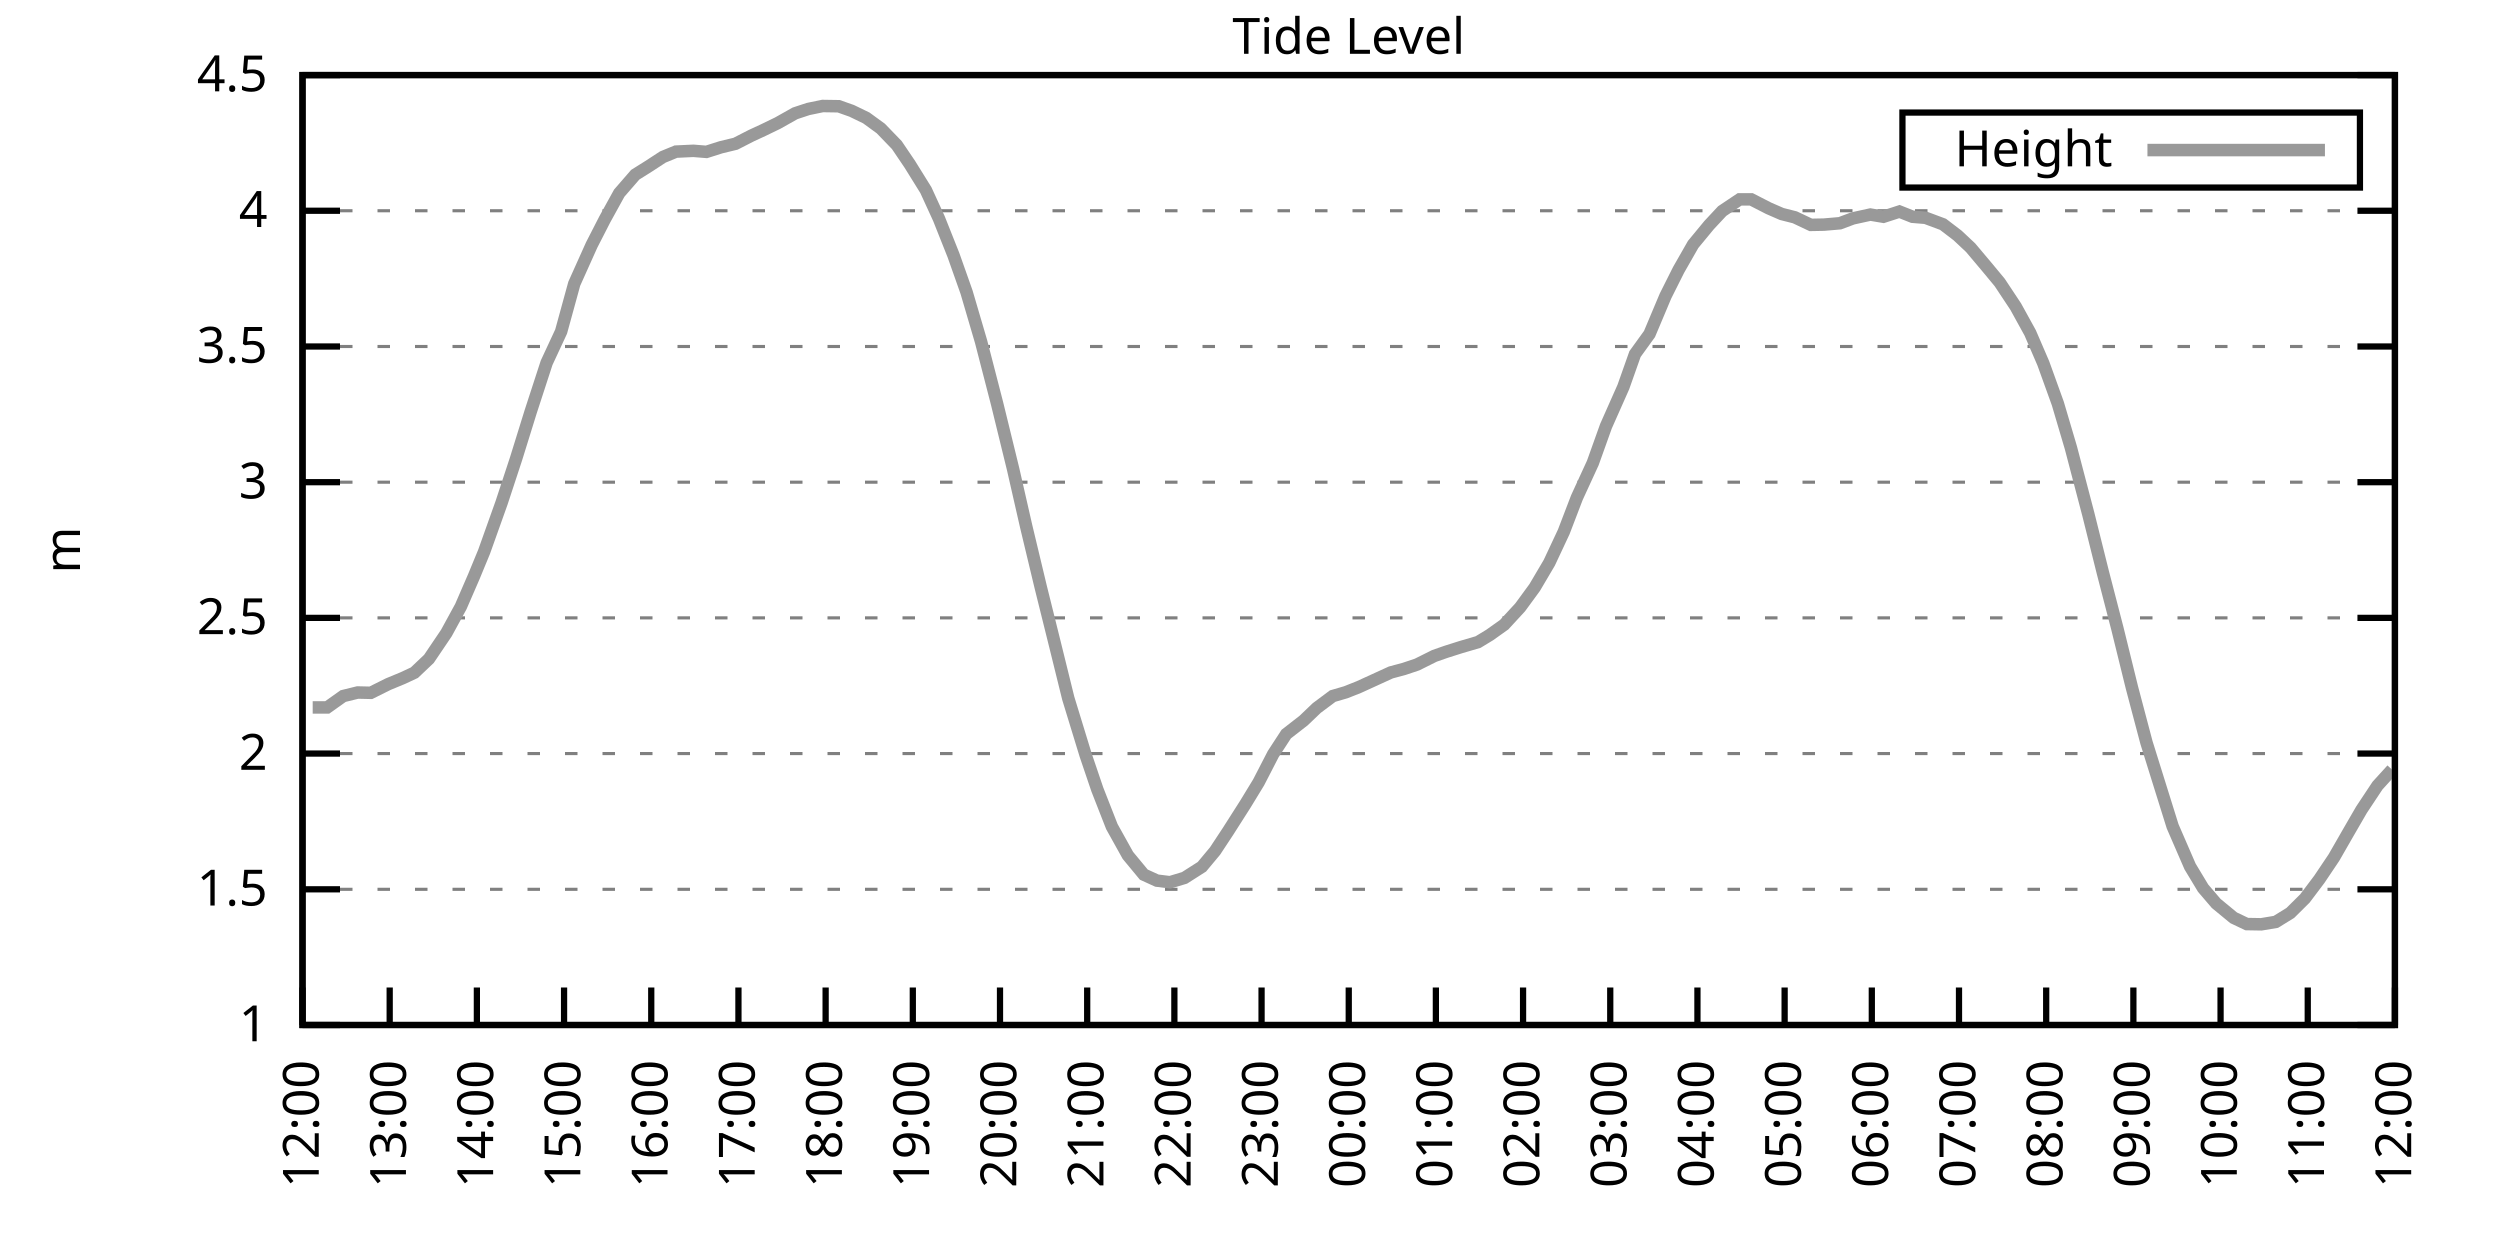
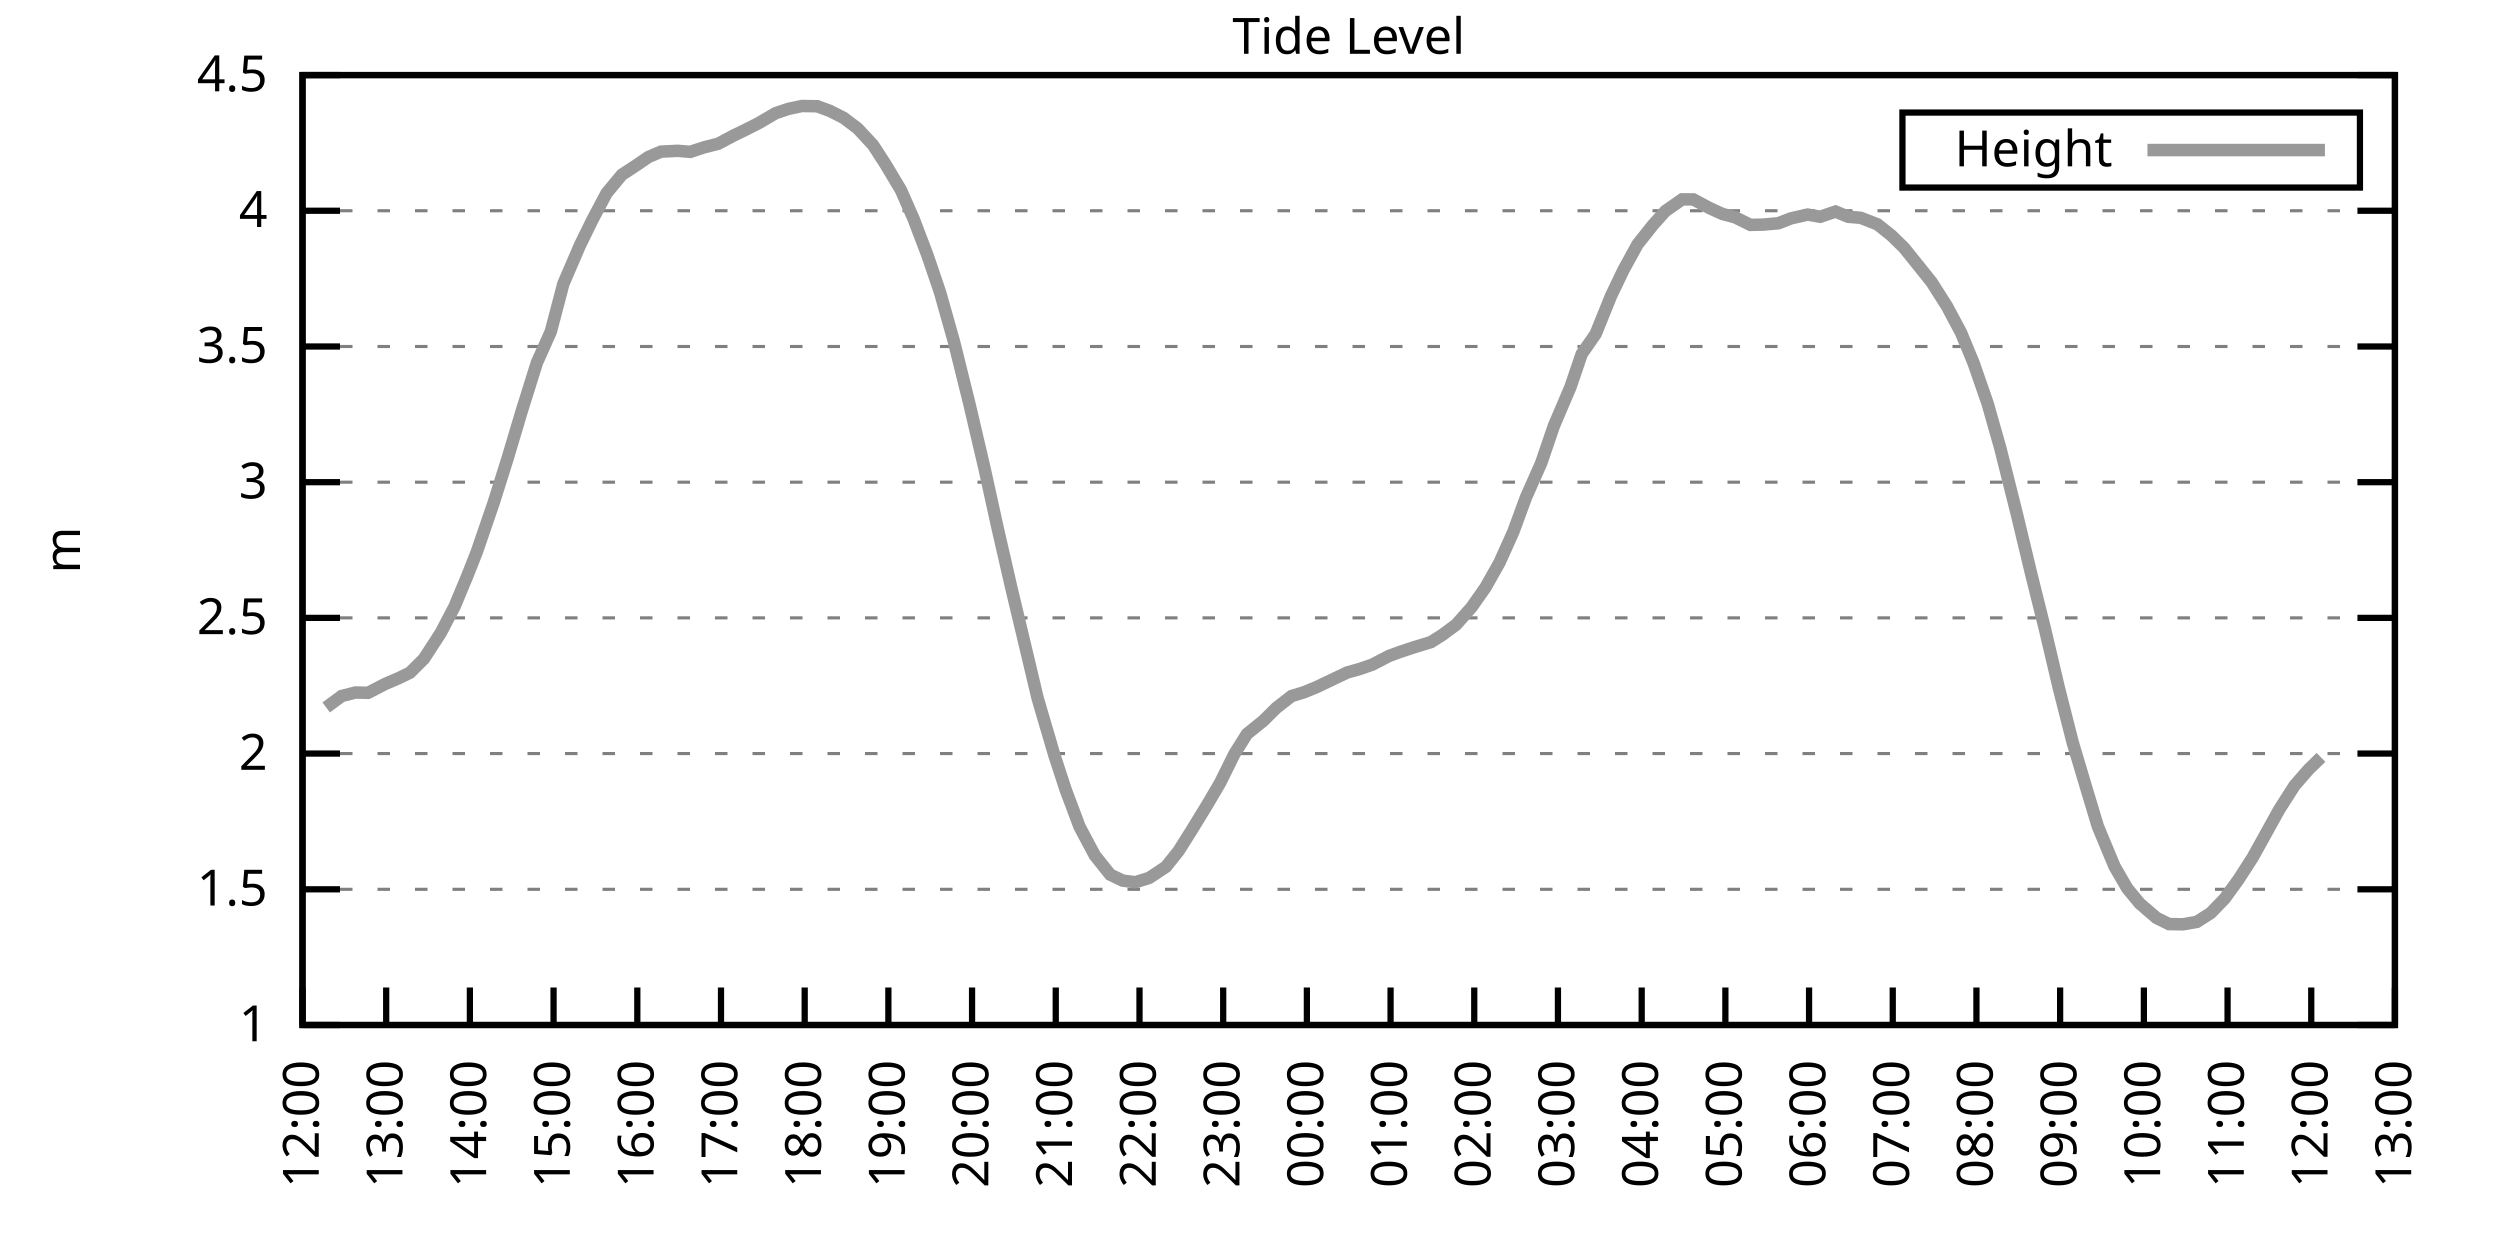
<svg xmlns="http://www.w3.org/2000/svg" xmlns:xlink="http://www.w3.org/1999/xlink" width="400" height="200" viewBox="0 0 400 200">
  <g id="gnuplot_canvas">
    <rect x="0" y="0" width="400" height="200" fill="none" />
    <defs>
      <circle id="gpDot" r="0.5" stroke-width="0.5" stroke="currentColor" />
      <path id="gpPt0" stroke-width="0.333" stroke="currentColor" d="M-1,0 h2 M0,-1 v2" />
      <path id="gpPt1" stroke-width="0.333" stroke="currentColor" d="M-1,-1 L1,1 M1,-1 L-1,1" />
      <path id="gpPt2" stroke-width="0.333" stroke="currentColor" d="M-1,0 L1,0 M0,-1 L0,1 M-1,-1 L1,1 M-1,1 L1,-1" />
      <rect id="gpPt3" stroke-width="0.333" stroke="currentColor" x="-1" y="-1" width="2" height="2" />
      <rect id="gpPt4" stroke-width="0.333" stroke="currentColor" fill="currentColor" x="-1" y="-1" width="2" height="2" />
      <circle id="gpPt5" stroke-width="0.333" stroke="currentColor" cx="0" cy="0" r="1" />
      <use xlink:href="#gpPt5" id="gpPt6" fill="currentColor" stroke="none" />
      <path id="gpPt7" stroke-width="0.333" stroke="currentColor" d="M0,-1.33 L-1.33,0.67 L1.33,0.67 z" />
      <use xlink:href="#gpPt7" id="gpPt8" fill="currentColor" stroke="none" />
      <use xlink:href="#gpPt7" id="gpPt9" stroke="currentColor" transform="rotate(180)" />
      <use xlink:href="#gpPt9" id="gpPt10" fill="currentColor" stroke="none" />
      <use xlink:href="#gpPt3" id="gpPt11" stroke="currentColor" transform="rotate(45)" />
      <use xlink:href="#gpPt11" id="gpPt12" fill="currentColor" stroke="none" />
      <path id="gpPt13" stroke-width="0.333" stroke="currentColor" d="M0,1.330 L1.265,0.411 L0.782,-1.067 L-0.782,-1.076 L-1.265,0.411 z" />
      <use xlink:href="#gpPt13" id="gpPt14" fill="currentColor" stroke="none" />
      <filter id="textbox" filterUnits="objectBoundingBox" x="0" y="0" height="1" width="1">
        <feFlood flood-color="white" flood-opacity="1" result="bgnd" />
        <feComposite in="SourceGraphic" in2="bgnd" operator="atop" />
      </filter>
      <filter id="greybox" filterUnits="objectBoundingBox" x="0" y="0" height="1" width="1">
        <feFlood flood-color="lightgrey" flood-opacity="1" result="grey" />
        <feComposite in="SourceGraphic" in2="grey" operator="atop" />
      </filter>
    </defs>
    <g fill="none" color="white" stroke="currentColor" stroke-width="1.00" stroke-linecap="butt" stroke-linejoin="miter">
</g>
    <g fill="none" color="black" stroke="currentColor" stroke-width="1.00" stroke-linecap="butt" stroke-linejoin="miter">
      <g stroke="none" shape-rendering="crispEdges">
        <polygon fill="rgb(255, 255, 255)" points="48.40,164.00 383.18,164.00 383.18,12.02 48.40,12.02 " />
      </g>
    </g>
    <g fill="none" color="black" stroke="currentColor" stroke-width="1.00" stroke-linecap="butt" stroke-linejoin="miter">
</g>
    <g fill="none" color="black" stroke="black" stroke-width="0.50" stroke-linecap="butt" stroke-linejoin="miter">
</g>
    <g fill="none" color="gray" stroke="currentColor" stroke-width="0.50" stroke-linecap="butt" stroke-linejoin="miter">
      <path stroke="gray" stroke-dasharray="2,4" class="gridline" d="M48.40,164.00 L383.19,164.00  " />
    </g>
    <g fill="none" color="gray" stroke="gray" stroke-width="1.00" stroke-linecap="butt" stroke-linejoin="miter">
</g>
    <g fill="none" color="black" stroke="currentColor" stroke-width="1.00" stroke-linecap="butt" stroke-linejoin="miter">
      <path stroke="black" d="M48.40,164.00 L54.40,164.00 M383.19,164.00 L377.19,164.00  " />
      <g transform="translate(42.80,166.60)" stroke="none" fill="black" font-family="Sans" font-size="8.00" text-anchor="end">
        <text>
          <tspan font-family="Sans"> 1</tspan>
        </text>
      </g>
    </g>
    <g fill="none" color="black" stroke="currentColor" stroke-width="1.00" stroke-linecap="butt" stroke-linejoin="miter">
</g>
    <g fill="none" color="black" stroke="black" stroke-width="0.50" stroke-linecap="butt" stroke-linejoin="miter">
</g>
    <g fill="none" color="gray" stroke="currentColor" stroke-width="0.50" stroke-linecap="butt" stroke-linejoin="miter">
      <path stroke="gray" stroke-dasharray="2,4" class="gridline" d="M48.40,142.29 L383.19,142.29  " />
    </g>
    <g fill="none" color="gray" stroke="gray" stroke-width="1.00" stroke-linecap="butt" stroke-linejoin="miter">
</g>
    <g fill="none" color="black" stroke="currentColor" stroke-width="1.00" stroke-linecap="butt" stroke-linejoin="miter">
      <path stroke="black" d="M48.40,142.29 L54.40,142.29 M383.19,142.29 L377.19,142.29  " />
      <g transform="translate(42.80,144.89)" stroke="none" fill="black" font-family="Sans" font-size="8.00" text-anchor="end">
        <text>
          <tspan font-family="Sans"> 1.5</tspan>
        </text>
      </g>
    </g>
    <g fill="none" color="black" stroke="currentColor" stroke-width="1.00" stroke-linecap="butt" stroke-linejoin="miter">
</g>
    <g fill="none" color="black" stroke="black" stroke-width="0.50" stroke-linecap="butt" stroke-linejoin="miter">
</g>
    <g fill="none" color="gray" stroke="currentColor" stroke-width="0.50" stroke-linecap="butt" stroke-linejoin="miter">
      <path stroke="gray" stroke-dasharray="2,4" class="gridline" d="M48.40,120.57 L383.19,120.57  " />
    </g>
    <g fill="none" color="gray" stroke="gray" stroke-width="1.00" stroke-linecap="butt" stroke-linejoin="miter">
</g>
    <g fill="none" color="black" stroke="currentColor" stroke-width="1.00" stroke-linecap="butt" stroke-linejoin="miter">
      <path stroke="black" d="M48.40,120.57 L54.40,120.57 M383.19,120.57 L377.19,120.57  " />
      <g transform="translate(42.80,123.17)" stroke="none" fill="black" font-family="Sans" font-size="8.00" text-anchor="end">
        <text>
          <tspan font-family="Sans"> 2</tspan>
        </text>
      </g>
    </g>
    <g fill="none" color="black" stroke="currentColor" stroke-width="1.00" stroke-linecap="butt" stroke-linejoin="miter">
</g>
    <g fill="none" color="black" stroke="black" stroke-width="0.50" stroke-linecap="butt" stroke-linejoin="miter">
</g>
    <g fill="none" color="gray" stroke="currentColor" stroke-width="0.50" stroke-linecap="butt" stroke-linejoin="miter">
      <path stroke="gray" stroke-dasharray="2,4" class="gridline" d="M48.40,98.86 L383.19,98.86  " />
    </g>
    <g fill="none" color="gray" stroke="gray" stroke-width="1.00" stroke-linecap="butt" stroke-linejoin="miter">
</g>
    <g fill="none" color="black" stroke="currentColor" stroke-width="1.00" stroke-linecap="butt" stroke-linejoin="miter">
      <path stroke="black" d="M48.40,98.86 L54.40,98.86 M383.19,98.86 L377.19,98.86  " />
      <g transform="translate(42.80,101.46)" stroke="none" fill="black" font-family="Sans" font-size="8.00" text-anchor="end">
        <text>
          <tspan font-family="Sans"> 2.5</tspan>
        </text>
      </g>
    </g>
    <g fill="none" color="black" stroke="currentColor" stroke-width="1.00" stroke-linecap="butt" stroke-linejoin="miter">
</g>
    <g fill="none" color="black" stroke="black" stroke-width="0.50" stroke-linecap="butt" stroke-linejoin="miter">
</g>
    <g fill="none" color="gray" stroke="currentColor" stroke-width="0.50" stroke-linecap="butt" stroke-linejoin="miter">
      <path stroke="gray" stroke-dasharray="2,4" class="gridline" d="M48.40,77.15 L383.19,77.15  " />
    </g>
    <g fill="none" color="gray" stroke="gray" stroke-width="1.00" stroke-linecap="butt" stroke-linejoin="miter">
</g>
    <g fill="none" color="black" stroke="currentColor" stroke-width="1.00" stroke-linecap="butt" stroke-linejoin="miter">
      <path stroke="black" d="M48.40,77.15 L54.40,77.15 M383.19,77.15 L377.19,77.15  " />
      <g transform="translate(42.80,79.75)" stroke="none" fill="black" font-family="Sans" font-size="8.00" text-anchor="end">
        <text>
          <tspan font-family="Sans"> 3</tspan>
        </text>
      </g>
    </g>
    <g fill="none" color="black" stroke="currentColor" stroke-width="1.00" stroke-linecap="butt" stroke-linejoin="miter">
</g>
    <g fill="none" color="black" stroke="black" stroke-width="0.50" stroke-linecap="butt" stroke-linejoin="miter">
</g>
    <g fill="none" color="gray" stroke="currentColor" stroke-width="0.50" stroke-linecap="butt" stroke-linejoin="miter">
      <path stroke="gray" stroke-dasharray="2,4" class="gridline" d="M48.40,55.44 L383.19,55.44  " />
    </g>
    <g fill="none" color="gray" stroke="gray" stroke-width="1.00" stroke-linecap="butt" stroke-linejoin="miter">
</g>
    <g fill="none" color="black" stroke="currentColor" stroke-width="1.00" stroke-linecap="butt" stroke-linejoin="miter">
      <path stroke="black" d="M48.40,55.44 L54.40,55.44 M383.19,55.44 L377.19,55.44  " />
      <g transform="translate(42.80,58.04)" stroke="none" fill="black" font-family="Sans" font-size="8.00" text-anchor="end">
        <text>
          <tspan font-family="Sans"> 3.5</tspan>
        </text>
      </g>
    </g>
    <g fill="none" color="black" stroke="currentColor" stroke-width="1.00" stroke-linecap="butt" stroke-linejoin="miter">
</g>
    <g fill="none" color="black" stroke="black" stroke-width="0.50" stroke-linecap="butt" stroke-linejoin="miter">
</g>
    <g fill="none" color="gray" stroke="currentColor" stroke-width="0.50" stroke-linecap="butt" stroke-linejoin="miter">
      <path stroke="gray" stroke-dasharray="2,4" class="gridline" d="M48.40,33.72 L383.19,33.72  " />
    </g>
    <g fill="none" color="gray" stroke="gray" stroke-width="1.00" stroke-linecap="butt" stroke-linejoin="miter">
</g>
    <g fill="none" color="black" stroke="currentColor" stroke-width="1.00" stroke-linecap="butt" stroke-linejoin="miter">
      <path stroke="black" d="M48.40,33.72 L54.40,33.72 M383.19,33.72 L377.19,33.72  " />
      <g transform="translate(42.80,36.32)" stroke="none" fill="black" font-family="Sans" font-size="8.00" text-anchor="end">
        <text>
          <tspan font-family="Sans"> 4</tspan>
        </text>
      </g>
    </g>
    <g fill="none" color="black" stroke="currentColor" stroke-width="1.00" stroke-linecap="butt" stroke-linejoin="miter">
</g>
    <g fill="none" color="black" stroke="black" stroke-width="0.50" stroke-linecap="butt" stroke-linejoin="miter">
</g>
    <g fill="none" color="gray" stroke="currentColor" stroke-width="0.50" stroke-linecap="butt" stroke-linejoin="miter">
      <path stroke="gray" stroke-dasharray="2,4" class="gridline" d="M48.40,12.01 L383.19,12.01  " />
    </g>
    <g fill="none" color="gray" stroke="gray" stroke-width="1.00" stroke-linecap="butt" stroke-linejoin="miter">
</g>
    <g fill="none" color="black" stroke="currentColor" stroke-width="1.00" stroke-linecap="butt" stroke-linejoin="miter">
      <path stroke="black" d="M48.40,12.01 L54.40,12.01 M383.19,12.01 L377.19,12.01  " />
      <g transform="translate(42.80,14.61)" stroke="none" fill="black" font-family="Sans" font-size="8.00" text-anchor="end">
        <text>
          <tspan font-family="Sans"> 4.5</tspan>
        </text>
      </g>
    </g>
    <g fill="none" color="black" stroke="currentColor" stroke-width="1.00" stroke-linecap="butt" stroke-linejoin="miter">
      <path stroke="black" d="M48.40,164.00 L48.40,158.00  " />
      <g transform="translate(51.00,169.60) rotate(270.00)" stroke="none" fill="black" font-family="Sans" font-size="8.00" text-anchor="end">
        <text>
          <tspan font-family="Sans">12:00</tspan>
        </text>
      </g>
    </g>
    <g fill="none" color="black" stroke="currentColor" stroke-width="1.00" stroke-linecap="butt" stroke-linejoin="miter">
-       <path stroke="black" d="M62.35,164.00 L62.35,158.00  " />
-       <g transform="translate(64.95,169.60) rotate(270.00)" stroke="none" fill="black" font-family="Sans" font-size="8.00" text-anchor="end">
+       <path stroke="black" d="M61.79,164.00 L61.79,158.00  " />
+       <g transform="translate(64.39,169.60) rotate(270.00)" stroke="none" fill="black" font-family="Sans" font-size="8.00" text-anchor="end">
        <text>
          <tspan font-family="Sans">13:00</tspan>
        </text>
      </g>
    </g>
    <g fill="none" color="black" stroke="currentColor" stroke-width="1.00" stroke-linecap="butt" stroke-linejoin="miter">
-       <path stroke="black" d="M76.30,164.00 L76.30,158.00  " />
-       <g transform="translate(78.90,169.60) rotate(270.00)" stroke="none" fill="black" font-family="Sans" font-size="8.00" text-anchor="end">
+       <path stroke="black" d="M75.18,164.00 L75.18,158.00  " />
+       <g transform="translate(77.78,169.60) rotate(270.00)" stroke="none" fill="black" font-family="Sans" font-size="8.00" text-anchor="end">
        <text>
          <tspan font-family="Sans">14:00</tspan>
        </text>
      </g>
    </g>
    <g fill="none" color="black" stroke="currentColor" stroke-width="1.00" stroke-linecap="butt" stroke-linejoin="miter">
-       <path stroke="black" d="M90.25,164.00 L90.25,158.00  " />
-       <g transform="translate(92.85,169.60) rotate(270.00)" stroke="none" fill="black" font-family="Sans" font-size="8.00" text-anchor="end">
+       <path stroke="black" d="M88.57,164.00 L88.57,158.00  " />
+       <g transform="translate(91.17,169.60) rotate(270.00)" stroke="none" fill="black" font-family="Sans" font-size="8.00" text-anchor="end">
        <text>
          <tspan font-family="Sans">15:00</tspan>
        </text>
      </g>
    </g>
    <g fill="none" color="black" stroke="currentColor" stroke-width="1.00" stroke-linecap="butt" stroke-linejoin="miter">
-       <path stroke="black" d="M104.20,164.00 L104.20,158.00  " />
-       <g transform="translate(106.80,169.60) rotate(270.00)" stroke="none" fill="black" font-family="Sans" font-size="8.00" text-anchor="end">
+       <path stroke="black" d="M101.97,164.00 L101.97,158.00  " />
+       <g transform="translate(104.57,169.60) rotate(270.00)" stroke="none" fill="black" font-family="Sans" font-size="8.00" text-anchor="end">
        <text>
          <tspan font-family="Sans">16:00</tspan>
        </text>
      </g>
    </g>
    <g fill="none" color="black" stroke="currentColor" stroke-width="1.00" stroke-linecap="butt" stroke-linejoin="miter">
-       <path stroke="black" d="M118.15,164.00 L118.15,158.00  " />
-       <g transform="translate(120.75,169.60) rotate(270.00)" stroke="none" fill="black" font-family="Sans" font-size="8.00" text-anchor="end">
+       <path stroke="black" d="M115.36,164.00 L115.36,158.00  " />
+       <g transform="translate(117.96,169.60) rotate(270.00)" stroke="none" fill="black" font-family="Sans" font-size="8.00" text-anchor="end">
        <text>
          <tspan font-family="Sans">17:00</tspan>
        </text>
      </g>
    </g>
    <g fill="none" color="black" stroke="currentColor" stroke-width="1.00" stroke-linecap="butt" stroke-linejoin="miter">
-       <path stroke="black" d="M132.10,164.00 L132.10,158.00  " />
-       <g transform="translate(134.70,169.60) rotate(270.00)" stroke="none" fill="black" font-family="Sans" font-size="8.00" text-anchor="end">
+       <path stroke="black" d="M128.75,164.00 L128.75,158.00  " />
+       <g transform="translate(131.35,169.60) rotate(270.00)" stroke="none" fill="black" font-family="Sans" font-size="8.00" text-anchor="end">
        <text>
          <tspan font-family="Sans">18:00</tspan>
        </text>
      </g>
    </g>
    <g fill="none" color="black" stroke="currentColor" stroke-width="1.00" stroke-linecap="butt" stroke-linejoin="miter">
-       <path stroke="black" d="M146.05,164.00 L146.05,158.00  " />
-       <g transform="translate(148.65,169.60) rotate(270.00)" stroke="none" fill="black" font-family="Sans" font-size="8.00" text-anchor="end">
+       <path stroke="black" d="M142.14,164.00 L142.14,158.00  " />
+       <g transform="translate(144.74,169.60) rotate(270.00)" stroke="none" fill="black" font-family="Sans" font-size="8.00" text-anchor="end">
        <text>
          <tspan font-family="Sans">19:00</tspan>
        </text>
      </g>
    </g>
    <g fill="none" color="black" stroke="currentColor" stroke-width="1.00" stroke-linecap="butt" stroke-linejoin="miter">
-       <path stroke="black" d="M160.00,164.00 L160.00,158.00  " />
-       <g transform="translate(162.60,169.60) rotate(270.00)" stroke="none" fill="black" font-family="Sans" font-size="8.00" text-anchor="end">
+       <path stroke="black" d="M155.53,164.00 L155.53,158.00  " />
+       <g transform="translate(158.13,169.60) rotate(270.00)" stroke="none" fill="black" font-family="Sans" font-size="8.00" text-anchor="end">
        <text>
          <tspan font-family="Sans">20:00</tspan>
        </text>
      </g>
    </g>
    <g fill="none" color="black" stroke="currentColor" stroke-width="1.00" stroke-linecap="butt" stroke-linejoin="miter">
-       <path stroke="black" d="M173.95,164.00 L173.95,158.00  " />
-       <g transform="translate(176.55,169.60) rotate(270.00)" stroke="none" fill="black" font-family="Sans" font-size="8.00" text-anchor="end">
+       <path stroke="black" d="M168.92,164.00 L168.92,158.00  " />
+       <g transform="translate(171.52,169.60) rotate(270.00)" stroke="none" fill="black" font-family="Sans" font-size="8.00" text-anchor="end">
        <text>
          <tspan font-family="Sans">21:00</tspan>
        </text>
      </g>
    </g>
    <g fill="none" color="black" stroke="currentColor" stroke-width="1.00" stroke-linecap="butt" stroke-linejoin="miter">
-       <path stroke="black" d="M187.90,164.00 L187.90,158.00  " />
-       <g transform="translate(190.50,169.60) rotate(270.00)" stroke="none" fill="black" font-family="Sans" font-size="8.00" text-anchor="end">
+       <path stroke="black" d="M182.32,164.00 L182.32,158.00  " />
+       <g transform="translate(184.92,169.60) rotate(270.00)" stroke="none" fill="black" font-family="Sans" font-size="8.00" text-anchor="end">
        <text>
          <tspan font-family="Sans">22:00</tspan>
        </text>
      </g>
    </g>
    <g fill="none" color="black" stroke="currentColor" stroke-width="1.00" stroke-linecap="butt" stroke-linejoin="miter">
-       <path stroke="black" d="M201.85,164.00 L201.85,158.00  " />
-       <g transform="translate(204.45,169.60) rotate(270.00)" stroke="none" fill="black" font-family="Sans" font-size="8.00" text-anchor="end">
+       <path stroke="black" d="M195.71,164.00 L195.71,158.00  " />
+       <g transform="translate(198.31,169.60) rotate(270.00)" stroke="none" fill="black" font-family="Sans" font-size="8.00" text-anchor="end">
        <text>
          <tspan font-family="Sans">23:00</tspan>
        </text>
      </g>
    </g>
    <g fill="none" color="black" stroke="currentColor" stroke-width="1.00" stroke-linecap="butt" stroke-linejoin="miter">
-       <path stroke="black" d="M215.80,164.00 L215.80,158.00  " />
-       <g transform="translate(218.40,169.60) rotate(270.00)" stroke="none" fill="black" font-family="Sans" font-size="8.00" text-anchor="end">
+       <path stroke="black" d="M209.10,164.00 L209.10,158.00  " />
+       <g transform="translate(211.70,169.60) rotate(270.00)" stroke="none" fill="black" font-family="Sans" font-size="8.00" text-anchor="end">
        <text>
          <tspan font-family="Sans">00:00</tspan>
        </text>
      </g>
    </g>
    <g fill="none" color="black" stroke="currentColor" stroke-width="1.00" stroke-linecap="butt" stroke-linejoin="miter">
-       <path stroke="black" d="M229.74,164.00 L229.74,158.00  " />
-       <g transform="translate(232.34,169.60) rotate(270.00)" stroke="none" fill="black" font-family="Sans" font-size="8.00" text-anchor="end">
+       <path stroke="black" d="M222.49,164.00 L222.49,158.00  " />
+       <g transform="translate(225.09,169.60) rotate(270.00)" stroke="none" fill="black" font-family="Sans" font-size="8.00" text-anchor="end">
        <text>
          <tspan font-family="Sans">01:00</tspan>
        </text>
      </g>
    </g>
    <g fill="none" color="black" stroke="currentColor" stroke-width="1.00" stroke-linecap="butt" stroke-linejoin="miter">
-       <path stroke="black" d="M243.69,164.00 L243.69,158.00  " />
-       <g transform="translate(246.29,169.60) rotate(270.00)" stroke="none" fill="black" font-family="Sans" font-size="8.00" text-anchor="end">
+       <path stroke="black" d="M235.88,164.00 L235.88,158.00  " />
+       <g transform="translate(238.48,169.60) rotate(270.00)" stroke="none" fill="black" font-family="Sans" font-size="8.00" text-anchor="end">
        <text>
          <tspan font-family="Sans">02:00</tspan>
        </text>
      </g>
    </g>
    <g fill="none" color="black" stroke="currentColor" stroke-width="1.00" stroke-linecap="butt" stroke-linejoin="miter">
-       <path stroke="black" d="M257.64,164.00 L257.64,158.00  " />
-       <g transform="translate(260.24,169.60) rotate(270.00)" stroke="none" fill="black" font-family="Sans" font-size="8.00" text-anchor="end">
+       <path stroke="black" d="M249.27,164.00 L249.27,158.00  " />
+       <g transform="translate(251.87,169.60) rotate(270.00)" stroke="none" fill="black" font-family="Sans" font-size="8.00" text-anchor="end">
        <text>
          <tspan font-family="Sans">03:00</tspan>
        </text>
      </g>
    </g>
    <g fill="none" color="black" stroke="currentColor" stroke-width="1.00" stroke-linecap="butt" stroke-linejoin="miter">
-       <path stroke="black" d="M271.59,164.00 L271.59,158.00  " />
-       <g transform="translate(274.19,169.60) rotate(270.00)" stroke="none" fill="black" font-family="Sans" font-size="8.00" text-anchor="end">
+       <path stroke="black" d="M262.67,164.00 L262.67,158.00  " />
+       <g transform="translate(265.27,169.60) rotate(270.00)" stroke="none" fill="black" font-family="Sans" font-size="8.00" text-anchor="end">
        <text>
          <tspan font-family="Sans">04:00</tspan>
        </text>
      </g>
    </g>
    <g fill="none" color="black" stroke="currentColor" stroke-width="1.00" stroke-linecap="butt" stroke-linejoin="miter">
-       <path stroke="black" d="M285.54,164.00 L285.54,158.00  " />
-       <g transform="translate(288.14,169.60) rotate(270.00)" stroke="none" fill="black" font-family="Sans" font-size="8.00" text-anchor="end">
+       <path stroke="black" d="M276.06,164.00 L276.06,158.00  " />
+       <g transform="translate(278.66,169.60) rotate(270.00)" stroke="none" fill="black" font-family="Sans" font-size="8.00" text-anchor="end">
        <text>
          <tspan font-family="Sans">05:00</tspan>
        </text>
      </g>
    </g>
    <g fill="none" color="black" stroke="currentColor" stroke-width="1.00" stroke-linecap="butt" stroke-linejoin="miter">
-       <path stroke="black" d="M299.49,164.00 L299.49,158.00  " />
-       <g transform="translate(302.09,169.60) rotate(270.00)" stroke="none" fill="black" font-family="Sans" font-size="8.00" text-anchor="end">
+       <path stroke="black" d="M289.45,164.00 L289.45,158.00  " />
+       <g transform="translate(292.05,169.60) rotate(270.00)" stroke="none" fill="black" font-family="Sans" font-size="8.00" text-anchor="end">
        <text>
          <tspan font-family="Sans">06:00</tspan>
        </text>
      </g>
    </g>
    <g fill="none" color="black" stroke="currentColor" stroke-width="1.00" stroke-linecap="butt" stroke-linejoin="miter">
-       <path stroke="black" d="M313.44,164.00 L313.44,158.00  " />
-       <g transform="translate(316.04,169.60) rotate(270.00)" stroke="none" fill="black" font-family="Sans" font-size="8.00" text-anchor="end">
+       <path stroke="black" d="M302.84,164.00 L302.84,158.00  " />
+       <g transform="translate(305.44,169.60) rotate(270.00)" stroke="none" fill="black" font-family="Sans" font-size="8.00" text-anchor="end">
        <text>
          <tspan font-family="Sans">07:00</tspan>
        </text>
      </g>
    </g>
    <g fill="none" color="black" stroke="currentColor" stroke-width="1.00" stroke-linecap="butt" stroke-linejoin="miter">
-       <path stroke="black" d="M327.39,164.00 L327.39,158.00  " />
-       <g transform="translate(329.99,169.60) rotate(270.00)" stroke="none" fill="black" font-family="Sans" font-size="8.00" text-anchor="end">
+       <path stroke="black" d="M316.23,164.00 L316.23,158.00  " />
+       <g transform="translate(318.83,169.60) rotate(270.00)" stroke="none" fill="black" font-family="Sans" font-size="8.00" text-anchor="end">
        <text>
          <tspan font-family="Sans">08:00</tspan>
        </text>
      </g>
    </g>
    <g fill="none" color="black" stroke="currentColor" stroke-width="1.00" stroke-linecap="butt" stroke-linejoin="miter">
-       <path stroke="black" d="M341.34,164.00 L341.34,158.00  " />
-       <g transform="translate(343.94,169.60) rotate(270.00)" stroke="none" fill="black" font-family="Sans" font-size="8.00" text-anchor="end">
+       <path stroke="black" d="M329.62,164.00 L329.62,158.00  " />
+       <g transform="translate(332.22,169.60) rotate(270.00)" stroke="none" fill="black" font-family="Sans" font-size="8.00" text-anchor="end">
        <text>
          <tspan font-family="Sans">09:00</tspan>
        </text>
      </g>
    </g>
    <g fill="none" color="black" stroke="currentColor" stroke-width="1.00" stroke-linecap="butt" stroke-linejoin="miter">
-       <path stroke="black" d="M355.29,164.00 L355.29,158.00  " />
-       <g transform="translate(357.89,169.60) rotate(270.00)" stroke="none" fill="black" font-family="Sans" font-size="8.00" text-anchor="end">
+       <path stroke="black" d="M343.02,164.00 L343.02,158.00  " />
+       <g transform="translate(345.62,169.60) rotate(270.00)" stroke="none" fill="black" font-family="Sans" font-size="8.00" text-anchor="end">
        <text>
          <tspan font-family="Sans">10:00</tspan>
        </text>
      </g>
    </g>
    <g fill="none" color="black" stroke="currentColor" stroke-width="1.00" stroke-linecap="butt" stroke-linejoin="miter">
-       <path stroke="black" d="M369.24,164.00 L369.24,158.00  " />
-       <g transform="translate(371.84,169.60) rotate(270.00)" stroke="none" fill="black" font-family="Sans" font-size="8.00" text-anchor="end">
+       <path stroke="black" d="M356.41,164.00 L356.41,158.00  " />
+       <g transform="translate(359.01,169.60) rotate(270.00)" stroke="none" fill="black" font-family="Sans" font-size="8.00" text-anchor="end">
        <text>
          <tspan font-family="Sans">11:00</tspan>
+         </text>
+       </g>
+     </g>
+     <g fill="none" color="black" stroke="currentColor" stroke-width="1.00" stroke-linecap="butt" stroke-linejoin="miter">
+       <path stroke="black" d="M369.80,164.00 L369.80,158.00  " />
+       <g transform="translate(372.40,169.60) rotate(270.00)" stroke="none" fill="black" font-family="Sans" font-size="8.00" text-anchor="end">
+         <text>
+           <tspan font-family="Sans">12:00</tspan>
        </text>
      </g>
    </g>
    <g fill="none" color="black" stroke="currentColor" stroke-width="1.00" stroke-linecap="butt" stroke-linejoin="miter">
      <path stroke="black" d="M383.19,164.00 L383.19,158.00  " />
      <g transform="translate(385.79,169.60) rotate(270.00)" stroke="none" fill="black" font-family="Sans" font-size="8.00" text-anchor="end">
        <text>
-           <tspan font-family="Sans">12:00</tspan>
+           <tspan font-family="Sans">13:00</tspan>
        </text>
      </g>
    </g>
    <g fill="none" color="black" stroke="currentColor" stroke-width="1.00" stroke-linecap="butt" stroke-linejoin="miter">
</g>
    <g fill="none" color="black" stroke="currentColor" stroke-width="1.00" stroke-linecap="butt" stroke-linejoin="miter">
      <path stroke="black" d="M48.40,12.01 L48.40,164.00 L383.19,164.00 L383.19,12.01 L48.40,12.01 Z  " />
    </g>
    <g fill="none" color="black" stroke="currentColor" stroke-width="1.00" stroke-linecap="butt" stroke-linejoin="miter">
</g>
    <g fill="none" color="black" stroke="currentColor" stroke-width="1.00" stroke-linecap="butt" stroke-linejoin="miter">
      <path stroke="black" d="M304.39,30.01 L304.39,18.01 L377.59,18.01 L377.59,30.01 L304.39,30.01 Z  " />
    </g>
    <g id="Tide_level_plot_1">
      <g fill="none" color="white" stroke="black" stroke-width="2.00" stroke-linecap="butt" stroke-linejoin="miter">
</g>
      <g fill="none" color="black" stroke="currentColor" stroke-width="2.00" stroke-linecap="butt" stroke-linejoin="miter">
        <g transform="translate(337.99,26.61)" stroke="none" fill="black" font-family="Sans" font-size="8.00" text-anchor="end">
          <text>
            <tspan font-family="Sans">Height</tspan>
          </text>
        </g>
      </g>
      <g fill="none" color="black" stroke="currentColor" stroke-width="2.00" stroke-linecap="butt" stroke-linejoin="miter">
-         <path stroke="rgb(153, 153, 153)" d="M343.59,24.01 L371.99,24.01 M50.03,113.19 L52.35,113.19 L54.91,111.37 L57.23,110.80 L59.33,110.85 L62.12,109.46   L64.44,108.50 L66.30,107.63 L68.63,105.42 L71.42,101.29 L73.74,97.04 L75.83,92.22 L77.46,88.27 L80.25,80.45   L82.58,73.37 L84.90,65.90 L87.46,58.04 L89.78,53.05 L91.88,45.40 L94.67,39.19 L96.76,35.11 L99.08,30.90   L101.64,27.95 L103.73,26.64 L106.06,25.12 L108.15,24.26 L110.94,24.13 L113.03,24.30 L115.36,23.56 L117.68,23.00   L120.24,21.69 L122.10,20.83 L124.43,19.70 L127.22,18.13 L129.31,17.44 L131.63,16.96 L134.19,17.00 L136.28,17.74   L138.61,18.87 L140.93,20.56 L143.49,23.21 L145.58,26.30 L148.14,30.42 L150.23,34.98 L152.56,40.84 L154.65,46.75   L156.97,54.65 L159.53,64.56 L162.09,75.02 L164.18,84.18 L166.51,93.91 L168.83,103.25 L170.92,111.72 L173.71,120.83   L175.57,126.31 L177.90,132.26 L180.46,136.86 L183.01,139.94 L185.11,140.90 L187.20,141.16 L189.52,140.46 L192.31,138.68   L194.41,136.16 L196.50,132.99 L199.29,128.61 L201.38,125.18 L203.71,120.66 L205.80,117.45 L208.59,115.28 L210.68,113.28   L213.24,111.37 L215.33,110.76 L217.42,109.93 L222.54,107.59 L224.63,107.03 L226.72,106.33 L229.51,104.94 L231.37,104.29   L233.70,103.55 L236.49,102.73 L238.35,101.60 L240.67,99.95 L243.23,97.17 L245.55,94.00 L247.88,90.05 L250.20,85.10   L252.30,79.62 L254.85,74.07 L256.95,68.20 L259.74,61.91 L261.60,56.65 L263.92,53.44 L266.48,47.36 L268.57,43.19   L270.90,39.11 L273.45,36.02 L275.55,33.77 L278.34,31.90 L280.20,31.90 L282.99,33.33 L285.08,34.24 L287.17,34.77   L289.73,35.98 L291.82,35.94 L294.38,35.72 L296.47,34.94 L299.26,34.33 L301.35,34.68 L303.91,33.85 L306.00,34.68   L308.09,34.85 L310.88,35.89 L313.21,37.67 L315.30,39.63 L317.86,42.67 L319.95,45.19 L322.51,49.05 L324.83,53.26   L326.93,58.13 L329.25,64.56 L331.34,71.63 L334.13,82.27 L336.46,91.61 L338.78,100.56 L341.11,110.02 L343.43,118.79   L345.53,125.52 L347.62,132.21 L350.41,138.64 L352.50,142.11 L354.59,144.55 L357.38,146.85 L359.48,147.85 L361.80,147.89   L364.13,147.50 L366.45,146.07 L368.78,143.76 L371.10,140.68 L373.43,137.21 L375.75,133.17 L377.84,129.56 L380.40,125.70   L382.73,123.14  " />
+         <path stroke="rgb(153, 153, 153)" d="M343.59,24.01 L371.99,24.01 M52.19,113.19 L54.65,111.37 L56.88,110.80 L58.89,110.85 L61.57,109.46 L63.80,108.50   L65.59,107.63 L67.82,105.42 L70.50,101.29 L72.73,97.04 L74.74,92.22 L76.30,88.27 L78.98,80.45 L81.21,73.37   L83.44,65.90 L85.90,58.04 L88.13,53.05 L90.14,45.40 L92.82,39.19 L94.82,35.11 L97.06,30.90 L99.51,27.95   L101.52,26.64 L103.75,25.12 L105.76,24.26 L108.44,24.13 L110.45,24.30 L112.68,23.56 L114.91,23.00 L117.37,21.69   L119.15,20.83 L121.38,19.70 L124.06,18.13 L126.07,17.44 L128.30,16.96 L130.76,17.00 L132.77,17.74 L135.00,18.87   L137.23,20.56 L139.69,23.21 L141.69,26.30 L144.15,30.42 L146.16,34.98 L148.39,40.84 L150.40,46.75 L152.63,54.65   L155.09,64.56 L157.54,75.02 L159.55,84.18 L161.78,93.91 L164.01,103.25 L166.02,111.72 L168.70,120.83 L170.49,126.31   L172.72,132.26 L175.17,136.86 L177.63,139.94 L179.64,140.90 L181.65,141.16 L183.88,140.46 L186.56,138.68 L188.57,136.16   L190.57,132.99 L193.25,128.61 L195.26,125.18 L197.49,120.66 L199.50,117.45 L202.18,115.28 L204.19,113.28 L206.64,111.37   L208.65,110.76 L210.66,109.93 L215.57,107.59 L217.58,107.03 L219.59,106.33 L222.27,104.94 L224.05,104.29 L226.29,103.55   L228.96,102.73 L230.75,101.60 L232.98,99.95 L235.44,97.17 L237.67,94.00 L239.90,90.05 L242.13,85.10 L244.14,79.62   L246.60,74.07 L248.60,68.20 L251.28,61.91 L253.07,56.65 L255.30,53.44 L257.76,47.36 L259.76,43.19 L262.00,39.11   L264.45,36.02 L266.46,33.77 L269.14,31.90 L270.92,31.90 L273.60,33.33 L275.61,34.24 L277.62,34.77 L280.07,35.98   L282.08,35.94 L284.54,35.72 L286.55,34.94 L289.23,34.33 L291.23,34.68 L293.69,33.85 L295.70,34.68 L297.71,34.85   L300.39,35.89 L302.62,37.67 L304.63,39.63 L307.08,42.67 L309.09,45.19 L311.54,49.05 L313.78,53.26 L315.79,58.13   L318.02,64.56 L320.03,71.63 L322.70,82.27 L324.94,91.61 L327.17,100.56 L329.40,110.02 L331.63,118.79 L333.64,125.52   L335.65,132.21 L338.33,138.64 L340.34,142.11 L342.35,144.55 L345.02,146.85 L347.03,147.85 L349.26,147.89 L351.50,147.50   L353.73,146.07 L355.96,143.76 L358.19,140.68 L360.42,137.21 L362.66,133.17 L364.66,129.56 L367.12,125.70 L369.35,123.14   L371.36,121.18  " />
      </g>
    </g>
    <g fill="none" color="black" stroke="currentColor" stroke-width="2.00" stroke-linecap="butt" stroke-linejoin="miter">
</g>
    <g fill="none" color="black" stroke="black" stroke-width="1.00" stroke-linecap="butt" stroke-linejoin="miter">
</g>
    <g fill="none" color="black" stroke="currentColor" stroke-width="1.00" stroke-linecap="butt" stroke-linejoin="miter">
      <path stroke="black" d="M48.40,12.01 L48.40,164.00 L383.19,164.00 L383.19,12.01 L48.40,12.01 Z  " />
      <g transform="translate(12.80,88.01) rotate(270.00)" stroke="none" fill="black" font-family="Sans" font-size="8.00" text-anchor="middle">
        <text>
          <tspan font-family="Sans">m</tspan>
        </text>
      </g>
    </g>
    <g fill="none" color="black" stroke="currentColor" stroke-width="1.00" stroke-linecap="butt" stroke-linejoin="miter">
</g>
    <g fill="none" color="black" stroke="currentColor" stroke-width="1.00" stroke-linecap="butt" stroke-linejoin="miter">
      <g transform="translate(215.79,8.61)" stroke="none" fill="black" font-family="Sans" font-size="8.00" text-anchor="middle">
        <text>
          <tspan font-family="Sans">Tide Level</tspan>
        </text>
      </g>
    </g>
    <g fill="none" color="black" stroke="currentColor" stroke-width="1.00" stroke-linecap="butt" stroke-linejoin="miter">
</g>
  </g>
</svg>
